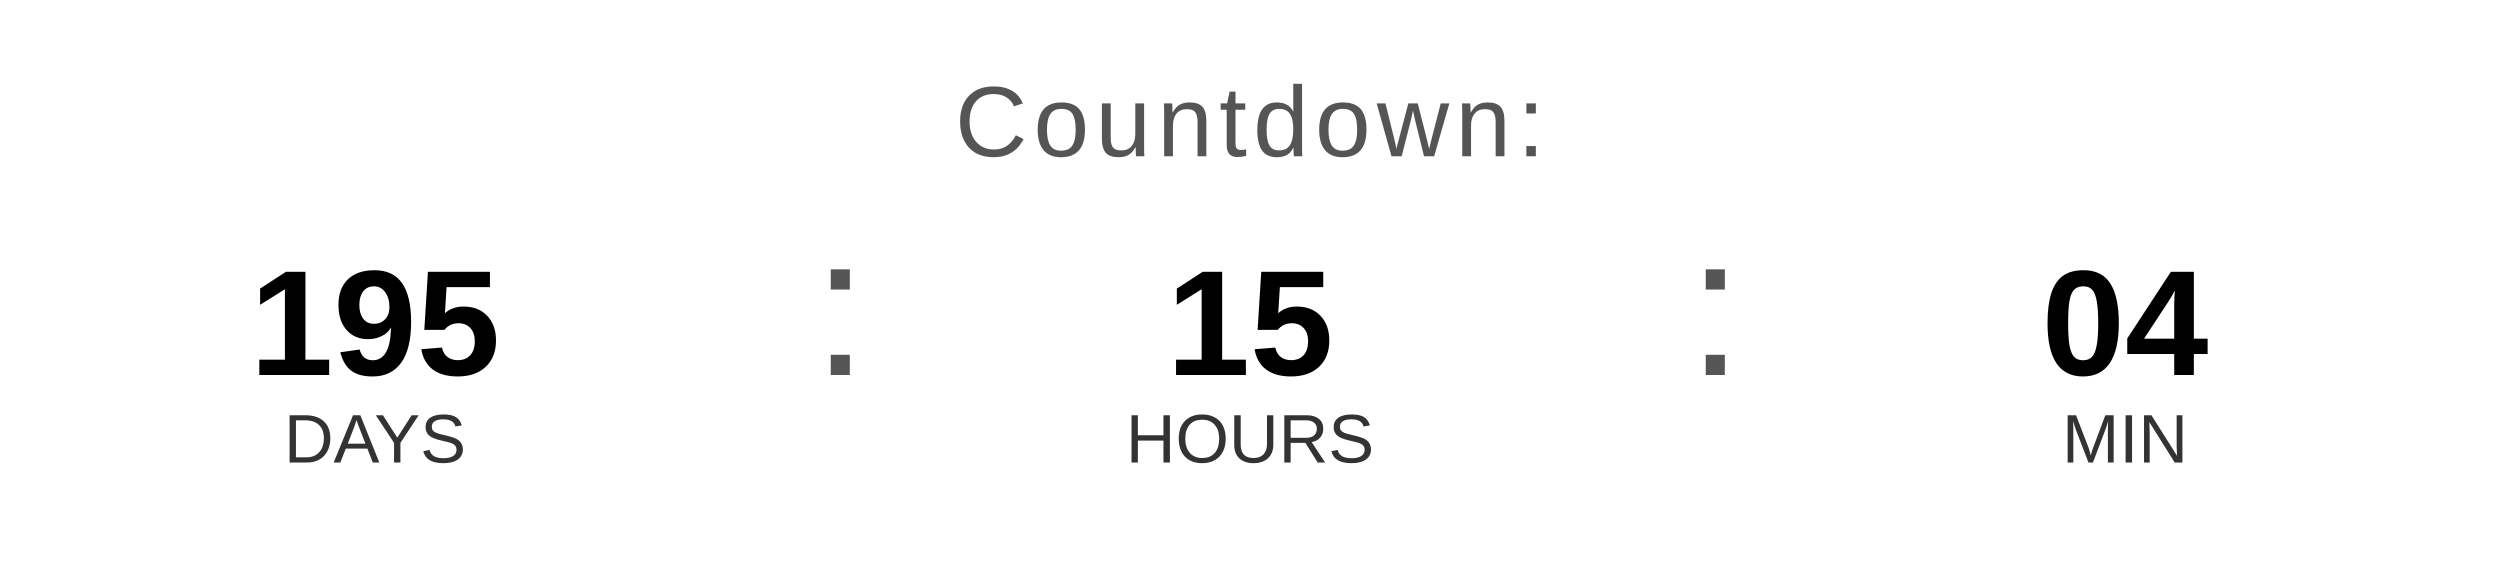
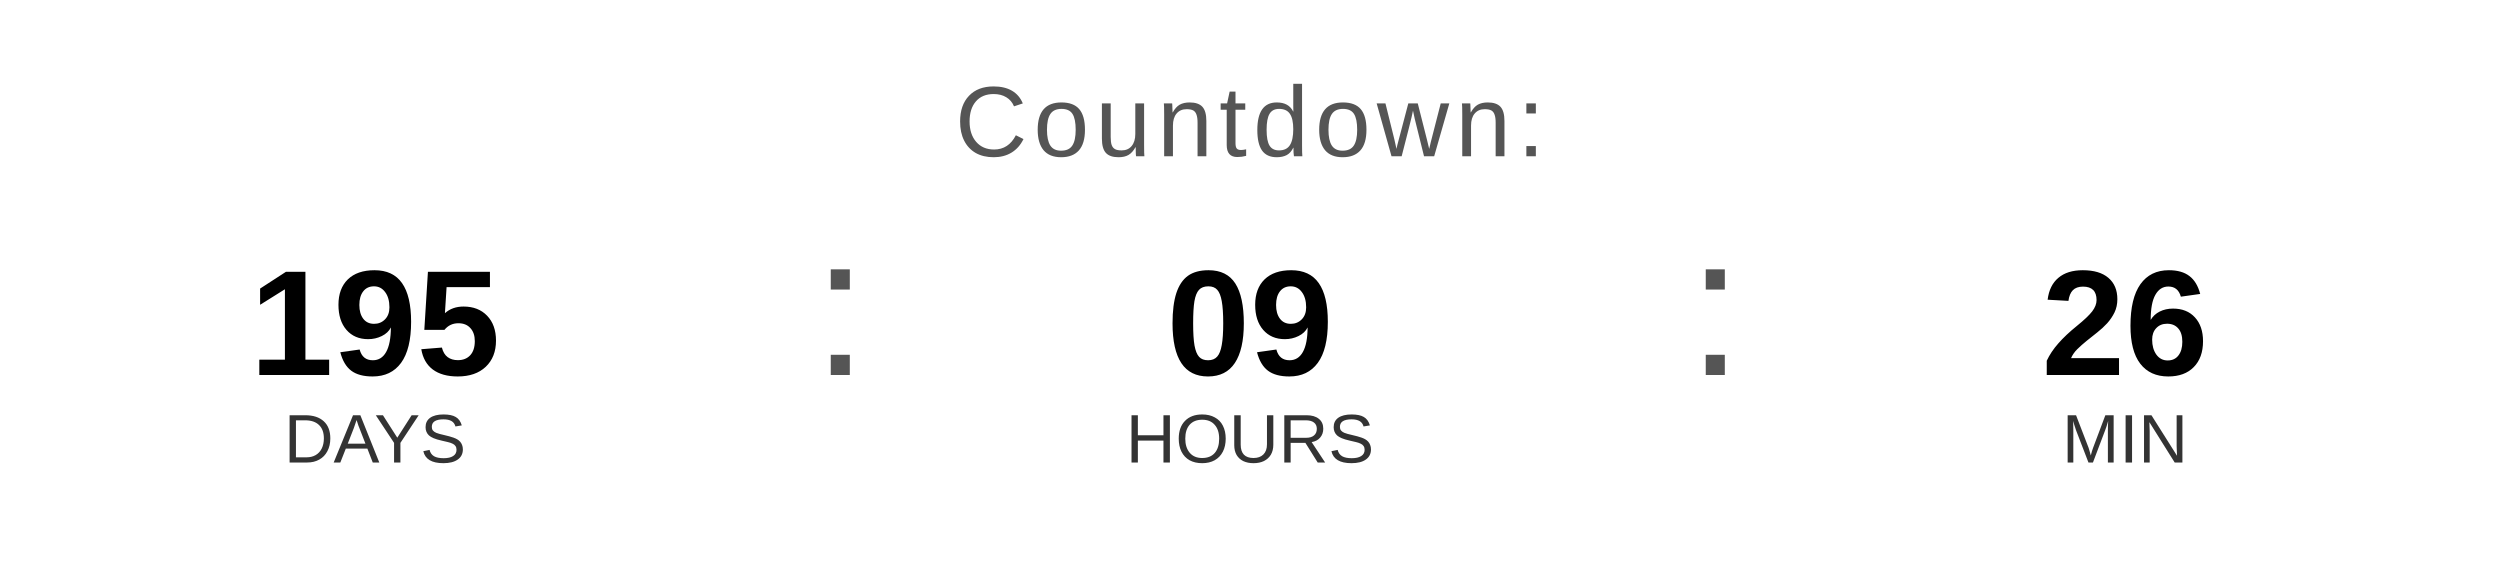
<svg xmlns="http://www.w3.org/2000/svg" width="400" height="90" viewBox="0 0 400 90">
  <text x="200" y="25" font-family="Arial, Helvetica, sans-serif" font-size="16" fill="#555555" text-anchor="middle" letter-spacing="1">
    Countdown:
  </text>
  <text x="60" y="60" font-family="Arial, Helvetica, sans-serif" font-size="24" font-weight="bold" fill="#000000" text-anchor="middle">195</text>
  <text x="60" y="74" font-family="Arial, Helvetica, sans-serif" font-size="11" fill="#333333" text-anchor="middle">DAYS</text>
  <text x="130" y="60" font-family="Arial, sans-serif" font-size="32" fill="#555555">:</text>
-   <text x="200" y="60" font-family="Arial, Helvetica, sans-serif" font-size="24" font-weight="bold" fill="#000000" text-anchor="middle">15</text>
+   <text x="200" y="60" font-family="Arial, Helvetica, sans-serif" font-size="24" font-weight="bold" fill="#000000" text-anchor="middle">09</text>
  <text x="200" y="74" font-family="Arial, Helvetica, sans-serif" font-size="11" fill="#333333" text-anchor="middle">HOURS</text>
  <text x="270" y="60" font-family="Arial, sans-serif" font-size="32" fill="#555555">:</text>
-   <text x="340" y="60" font-family="Arial, Helvetica, sans-serif" font-size="24" font-weight="bold" fill="#000000" text-anchor="middle">04</text>
+   <text x="340" y="60" font-family="Arial, Helvetica, sans-serif" font-size="24" font-weight="bold" fill="#000000" text-anchor="middle">26</text>
  <text x="340" y="74" font-family="Arial, Helvetica, sans-serif" font-size="11" fill="#333333" text-anchor="middle">MIN</text>
</svg>
